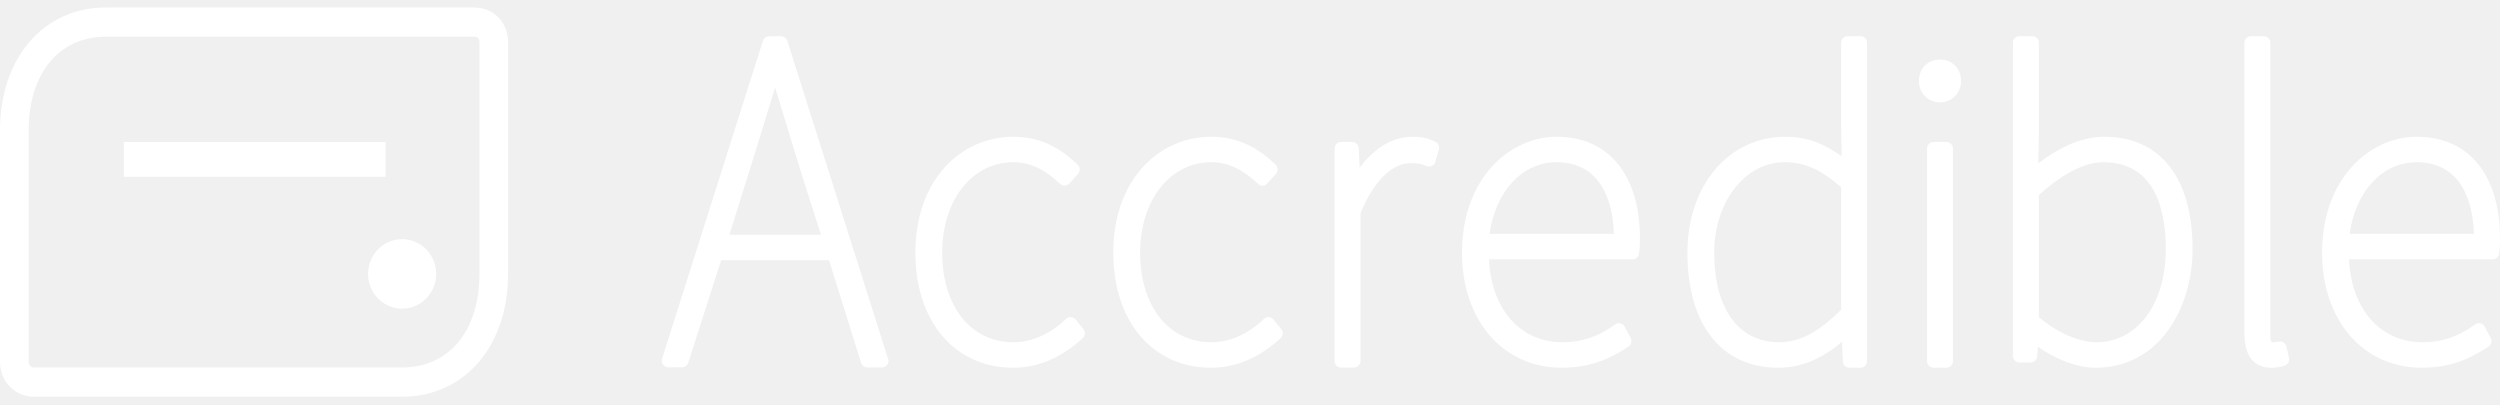
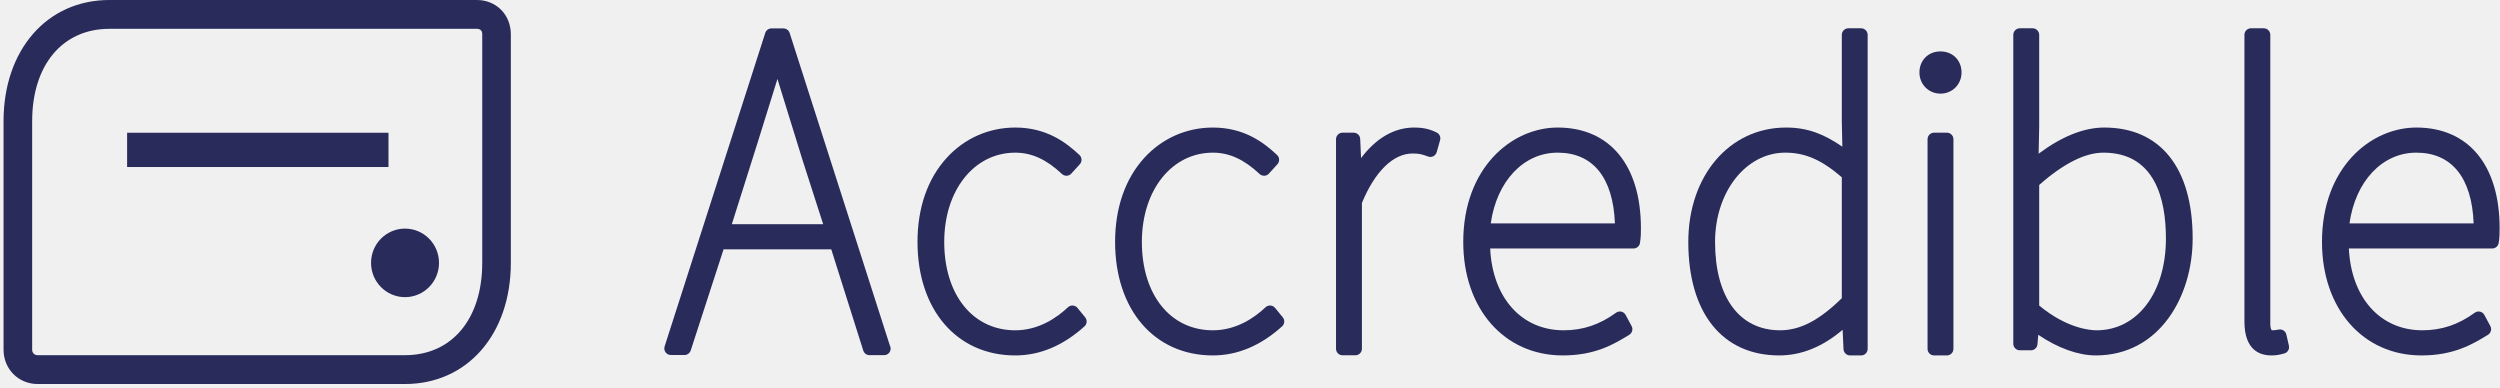
- <svg xmlns="http://www.w3.org/2000/svg" width="167" height="27" viewBox="0 0 167 27" fill="none">
-   <g clip-path="url(#clip0_71_34)">
-     <path d="M26.861 20.618C28.117 20.618 29.135 19.579 29.135 18.299C29.135 17.016 28.117 15.977 26.861 15.977C25.605 15.977 24.587 17.016 24.587 18.299C24.587 19.579 25.605 20.618 26.861 20.618Z" fill="white" />
-     <path d="M8.268 9.488H25.754V11.808H8.268V9.488Z" fill="white" />
-     <path fill-rule="evenodd" clip-rule="evenodd" d="M26.861 26.5H2.276C0.999 26.5 0 25.481 0 24.18V8.702C0 3.873 2.912 0.5 7.08 0.5H31.666C32.963 0.5 33.94 1.496 33.94 2.82V18.299C33.94 23.127 31.028 26.5 26.861 26.5ZM7.08 2.451C3.942 2.451 1.915 4.904 1.915 8.702V24.18C1.915 24.393 2.066 24.548 2.276 24.548H26.861C29.998 24.548 32.027 22.095 32.027 18.299V2.82C32.027 2.58 31.901 2.451 31.666 2.451L7.08 2.451Z" fill="white" />
-     <path fill-rule="evenodd" clip-rule="evenodd" d="M52.59 2.718C52.527 2.543 52.362 2.424 52.177 2.424H51.378C51.192 2.424 51.028 2.543 50.966 2.718L44.233 23.942C44.186 24.077 44.205 24.23 44.288 24.347C44.37 24.467 44.502 24.536 44.647 24.536H45.559C45.745 24.536 45.909 24.417 45.972 24.238L48.173 17.382H55.379L57.524 24.248C57.586 24.428 57.751 24.547 57.938 24.547H58.914C59.155 24.547 59.352 24.347 59.352 24.103C59.352 24.024 59.333 23.952 59.297 23.888L52.59 2.718ZM51.778 5.845C52.319 7.622 53.442 11.291 53.442 11.291L54.838 15.681H48.725L50.454 10.148L51.778 5.845Z" fill="white" />
-     <path d="M71.852 21.348C71.775 21.251 71.663 21.193 71.54 21.185C71.421 21.177 71.3 21.221 71.213 21.305C70.468 22.016 69.252 22.863 67.69 22.863C64.847 22.863 62.937 20.458 62.937 16.879C62.937 13.377 64.936 10.835 67.69 10.835C68.787 10.835 69.78 11.295 70.812 12.28C70.899 12.362 71.016 12.402 71.13 12.399C71.247 12.396 71.359 12.342 71.438 12.255L72.01 11.618C72.169 11.437 72.158 11.159 71.983 10.994C71.075 10.129 69.765 9.136 67.691 9.136C65.92 9.136 64.287 9.867 63.096 11.193C61.822 12.61 61.148 14.576 61.148 16.88C61.148 21.476 63.777 24.565 67.691 24.565C69.334 24.565 70.891 23.903 72.319 22.598C72.493 22.439 72.512 22.168 72.366 21.984L71.852 21.348Z" fill="white" />
-     <path d="M84.761 21.185C84.884 21.193 84.996 21.251 85.073 21.348L85.586 21.984C85.735 22.168 85.714 22.439 85.54 22.598C84.111 23.903 82.554 24.565 80.913 24.565C76.999 24.565 74.368 21.476 74.368 16.88C74.368 14.576 75.043 12.61 76.317 11.193C77.51 9.867 79.14 9.136 80.913 9.136C82.987 9.136 84.296 10.129 85.206 10.994C85.379 11.159 85.391 11.437 85.23 11.618L84.658 12.255C84.58 12.342 84.469 12.396 84.352 12.399C84.237 12.402 84.121 12.362 84.035 12.28C83.001 11.295 82.008 10.835 80.913 10.835C78.158 10.835 76.16 13.377 76.16 16.879C76.16 20.458 78.068 22.863 80.913 22.863C82.475 22.863 83.69 22.016 84.433 21.305C84.522 21.221 84.642 21.177 84.761 21.185Z" fill="white" />
-     <path d="M95.887 9.472C95.303 9.176 94.796 9.136 94.379 9.136C93.049 9.136 91.836 9.846 90.824 11.204L90.767 9.908C90.756 9.671 90.563 9.483 90.329 9.483H89.588C89.345 9.483 89.149 9.681 89.149 9.927V24.111C89.149 24.355 89.345 24.556 89.588 24.556H90.444C90.685 24.556 90.882 24.355 90.882 24.111V14.244C91.747 12.114 92.977 10.894 94.264 10.894C94.711 10.894 94.889 10.937 95.309 11.098C95.423 11.142 95.55 11.133 95.66 11.079C95.769 11.023 95.85 10.923 95.885 10.804L96.112 9.992C96.17 9.786 96.075 9.567 95.887 9.472Z" fill="white" />
-     <path fill-rule="evenodd" clip-rule="evenodd" d="M103.977 9.135C100.915 9.135 97.662 11.849 97.662 16.879C97.662 21.403 100.399 24.564 104.318 24.564C106.512 24.564 107.76 23.791 108.762 23.171L108.768 23.167C108.967 23.043 109.035 22.784 108.926 22.576L108.526 21.822C108.466 21.71 108.361 21.629 108.238 21.6C108.116 21.572 107.986 21.599 107.885 21.674C106.778 22.486 105.663 22.863 104.376 22.863C101.554 22.863 99.619 20.656 99.463 17.324H109.053C109.268 17.324 109.45 17.166 109.486 16.951C109.548 16.568 109.548 16.254 109.548 15.951C109.548 11.684 107.464 9.135 103.977 9.135ZM103.977 10.835C106.342 10.835 107.692 12.531 107.809 15.623H99.502C99.897 12.78 101.689 10.835 103.977 10.835Z" fill="white" />
-     <path fill-rule="evenodd" clip-rule="evenodd" d="M123.427 2.416H124.282C124.522 2.416 124.719 2.615 124.719 2.862V24.12C124.719 24.365 124.522 24.565 124.282 24.565H123.541C123.309 24.565 123.118 24.381 123.104 24.148L123.043 22.828C121.704 23.982 120.28 24.565 118.805 24.565C114.995 24.565 112.719 21.691 112.719 16.879C112.719 12.392 115.47 9.136 119.262 9.136C120.741 9.136 121.832 9.604 123.025 10.432L122.989 8.722V2.862C122.989 2.615 123.185 2.416 123.427 2.416ZM122.989 12.503C121.639 11.321 120.534 10.835 119.204 10.835C116.571 10.835 114.509 13.49 114.509 16.879C114.509 20.627 116.137 22.863 118.862 22.863C120.198 22.863 121.476 22.192 122.989 20.69V12.503Z" fill="white" />
-     <path d="M128.183 5.409C128.183 4.581 128.775 3.98 129.591 3.98C130.407 3.98 131 4.581 131 5.409C131 6.212 130.382 6.84 129.591 6.84C128.803 6.84 128.183 6.212 128.183 5.409Z" fill="white" />
-     <path d="M130.019 9.483H129.163C128.921 9.483 128.726 9.681 128.726 9.927V24.12C128.726 24.365 128.921 24.565 129.163 24.565H130.019C130.261 24.565 130.457 24.365 130.457 24.12V9.927C130.457 9.681 130.261 9.483 130.019 9.483Z" fill="white" />
-     <path fill-rule="evenodd" clip-rule="evenodd" d="M140.55 9.135C139.193 9.135 137.719 9.73 136.158 10.905L136.196 9.06V2.862C136.196 2.615 135.998 2.416 135.757 2.416H134.901C134.659 2.416 134.462 2.615 134.462 2.862V23.773C134.462 24.017 134.659 24.217 134.901 24.217H135.643C135.871 24.217 136.059 24.04 136.08 23.81L136.132 23.168C137.431 24.061 138.803 24.565 139.977 24.565C144.235 24.565 146.463 20.582 146.463 16.647C146.464 11.872 144.307 9.135 140.55 9.135ZM140.036 22.863C139.596 22.863 138.052 22.741 136.196 21.189V13.024C137.819 11.572 139.264 10.836 140.491 10.836C143.949 10.836 144.674 13.996 144.674 16.647C144.674 20.308 142.768 22.863 140.036 22.863Z" fill="white" />
-     <path d="M152.732 23.151C152.678 22.916 152.451 22.767 152.218 22.814C151.977 22.863 151.889 22.863 151.791 22.863C151.686 22.863 151.658 22.588 151.658 22.441V2.862C151.658 2.615 151.461 2.416 151.22 2.416H150.364C150.123 2.416 149.927 2.615 149.927 2.862V22.266C149.927 24.166 150.908 24.565 151.734 24.565C152.089 24.565 152.299 24.51 152.5 24.455L152.582 24.436C152.813 24.376 152.956 24.142 152.902 23.905L152.732 23.151Z" fill="white" />
-     <path fill-rule="evenodd" clip-rule="evenodd" d="M161.428 9.135C158.368 9.135 155.116 11.849 155.116 16.879C155.116 21.403 157.853 24.564 161.771 24.564C163.964 24.564 165.214 23.791 166.218 23.17L166.221 23.167C166.42 23.043 166.489 22.784 166.379 22.576L165.979 21.822C165.919 21.71 165.813 21.629 165.691 21.6C165.567 21.572 165.439 21.599 165.338 21.674C164.229 22.486 163.114 22.863 161.828 22.863C159.006 22.863 157.071 20.656 156.913 17.324H166.506C166.719 17.324 166.904 17.166 166.938 16.951C167 16.568 167 16.254 167 15.951C167 11.684 164.919 9.135 161.428 9.135ZM156.956 15.623C157.352 12.78 159.141 10.835 161.428 10.835C163.793 10.835 165.146 12.531 165.262 15.623H156.956Z" fill="white" />
-   </g>
-   <defs>
-     <clipPath id="clip0_71_34">
-       <rect width="167" height="26" fill="white" transform="translate(0 0.5)" />
-     </clipPath>
-   </defs>
+ <svg xmlns="http://www.w3.org/2000/svg" width="516" height="80" viewBox="0 0 516 80" fill="none">
+   <path d="M83.599 61.331C87.472 61.331 90.612 58.162 90.612 54.26C90.612 50.348 87.472 47.183 83.599 47.183C79.723 47.183 76.583 50.348 76.583 54.26C76.583 58.162 79.722 61.331 83.599 61.331Z" fill="#292B5B" />
+   <path d="M26.238 27.399H80.183V34.472H26.238V27.399Z" fill="#292B5B" />
+   <path fill-rule="evenodd" clip-rule="evenodd" d="M83.599 79.26H7.753C3.814 79.26 0.732 76.154 0.732 72.187V25.005C0.732 10.282 9.714 0 22.573 0H98.421C102.423 0 105.435 3.038 105.435 7.072V54.259C105.435 68.977 96.452 79.26 83.599 79.26ZM22.573 5.949C12.894 5.949 6.639 13.426 6.639 25.005V72.187C6.639 72.836 7.105 73.31 7.753 73.31H83.599C93.275 73.31 99.534 65.832 99.534 54.26V7.072C99.534 6.34 99.147 5.949 98.421 5.949L22.573 5.949Z" fill="#292B5B" />
+   <path fill-rule="evenodd" clip-rule="evenodd" d="M162.969 6.763C162.775 6.228 162.267 5.865 161.696 5.865H159.23C158.659 5.865 158.152 6.228 157.961 6.763L137.189 71.46C137.043 71.873 137.101 72.34 137.36 72.696C137.611 73.061 138.02 73.272 138.467 73.272H141.281C141.854 73.272 142.361 72.909 142.555 72.363L149.344 51.463H171.573L178.192 72.394C178.382 72.942 178.892 73.306 179.468 73.306H182.48C183.225 73.306 183.83 72.696 183.83 71.953C183.83 71.711 183.772 71.491 183.662 71.298L162.969 6.763ZM160.464 16.295C162.133 21.712 165.598 32.896 165.598 32.896L169.905 46.279H151.048L156.381 29.411L160.464 16.295Z" fill="#292B5B" />
+   <path d="M222.391 63.554C222.156 63.26 221.809 63.083 221.432 63.059C221.064 63.034 220.691 63.167 220.421 63.423C218.125 65.592 214.374 68.173 209.554 68.173C200.782 68.173 194.889 60.842 194.889 49.932C194.889 39.257 201.058 31.508 209.554 31.508C212.937 31.508 216 32.908 219.186 35.911C219.453 36.16 219.814 36.283 220.166 36.275C220.528 36.264 220.871 36.1 221.115 35.833L222.88 33.893C223.371 33.342 223.338 32.495 222.797 31.989C219.996 29.353 215.955 26.326 209.555 26.326C204.093 26.326 199.056 28.554 195.382 32.598C191.45 36.918 189.372 42.91 189.372 49.932C189.372 63.944 197.481 73.361 209.555 73.361C214.626 73.361 219.427 71.343 223.835 67.365C224.371 66.879 224.43 66.054 223.978 65.494L222.391 63.554Z" fill="#292B5B" />
+   <path d="M262.218 63.059C262.594 63.083 262.941 63.26 263.178 63.554L264.763 65.494C265.221 66.054 265.157 66.879 264.62 67.365C260.212 71.343 255.408 73.361 250.345 73.361C238.272 73.361 230.156 63.944 230.156 49.932C230.156 42.91 232.239 36.918 236.167 32.598C239.849 28.554 244.875 26.326 250.345 26.326C256.743 26.326 260.782 29.353 263.588 31.989C264.125 32.495 264.159 33.342 263.663 33.893L261.9 35.833C261.658 36.1 261.318 36.264 260.955 36.275C260.599 36.283 260.243 36.16 259.978 35.911C256.787 32.908 253.724 31.508 250.345 31.508C241.847 31.508 235.681 39.257 235.681 49.932C235.681 60.842 241.567 68.173 250.345 68.173C255.164 68.173 258.912 65.592 261.206 63.423C261.482 63.167 261.848 63.034 262.218 63.059Z" fill="#292B5B" />
+   <path d="M296.539 27.351C294.738 26.448 293.176 26.325 291.888 26.325C287.783 26.325 284.041 28.491 280.92 32.631L280.746 28.679C280.711 27.956 280.115 27.384 279.394 27.384H277.106C276.357 27.384 275.754 27.989 275.754 28.739V71.977C275.754 72.722 276.357 73.332 277.106 73.332H279.747C280.49 73.332 281.099 72.722 281.099 71.977V41.896C283.768 35.404 287.563 31.684 291.534 31.684C292.912 31.684 293.461 31.817 294.755 32.308C295.109 32.44 295.5 32.415 295.839 32.249C296.176 32.078 296.428 31.773 296.533 31.41L297.235 28.935C297.413 28.307 297.119 27.64 296.539 27.351Z" fill="#292B5B" />
+   <path fill-rule="evenodd" clip-rule="evenodd" d="M321.497 26.325C312.051 26.325 302.016 34.598 302.016 49.931C302.016 63.722 310.46 73.36 322.55 73.36C329.318 73.36 333.168 71.004 336.259 69.112L336.279 69.101C336.893 68.722 337.102 67.931 336.763 67.299L335.531 65.001C335.347 64.658 335.022 64.413 334.642 64.324C334.266 64.237 333.864 64.32 333.553 64.547C330.139 67.025 326.697 68.172 322.728 68.172C314.024 68.172 308.054 61.445 307.57 51.287H337.156C337.819 51.287 338.382 50.808 338.493 50.151C338.685 48.983 338.685 48.027 338.685 47.103C338.685 34.093 332.256 26.325 321.497 26.325ZM321.497 31.507C328.794 31.507 332.958 36.676 333.318 46.103H307.694C308.912 37.436 314.44 31.507 321.497 31.507Z" fill="#292B5B" />
+   <path fill-rule="evenodd" clip-rule="evenodd" d="M381.5 5.84H384.138C384.879 5.84 385.485 6.449 385.485 7.201V72.006C385.485 72.753 384.879 73.361 384.138 73.361H381.85C381.137 73.361 380.548 72.801 380.503 72.09L380.316 68.065C376.184 71.584 371.793 73.361 367.241 73.361C355.488 73.361 348.465 64.6 348.465 49.932C348.465 36.253 356.955 26.325 368.651 26.325C373.214 26.325 376.579 27.754 380.259 30.277L380.149 25.064V7.202C380.149 6.449 380.752 5.84 381.5 5.84ZM380.149 36.591C375.985 32.988 372.574 31.507 368.472 31.507C360.351 31.507 353.988 39.601 353.988 49.931C353.988 61.355 359.009 68.172 367.417 68.172C371.541 68.172 375.481 66.126 380.149 61.548V36.591Z" fill="#292B5B" />
+   <path d="M396.171 14.964C396.171 12.442 398 10.611 400.516 10.611C403.033 10.611 404.861 12.441 404.861 14.964C404.861 17.412 402.956 19.327 400.516 19.327C398.084 19.327 396.171 17.412 396.171 14.964Z" fill="#292B5B" />
+   <path d="M401.835 27.384H399.194C398.45 27.384 397.847 27.989 397.847 28.739V72.006C397.847 72.753 398.45 73.361 399.194 73.361H401.835C402.583 73.361 403.188 72.753 403.188 72.006V28.739C403.188 27.989 402.583 27.384 401.835 27.384Z" fill="#292B5B" />
+   <path fill-rule="evenodd" clip-rule="evenodd" d="M434.323 26.325C430.139 26.325 425.59 28.137 420.775 31.719L420.891 26.094V7.201C420.891 6.448 420.283 5.839 419.538 5.839H416.895C416.15 5.839 415.544 6.448 415.544 7.201V70.946C415.544 71.691 416.15 72.301 416.895 72.301H419.185C419.889 72.301 420.47 71.761 420.534 71.059L420.696 69.101C424.702 71.824 428.936 73.361 432.557 73.361C445.691 73.361 452.564 61.218 452.564 49.224C452.567 34.667 445.915 26.325 434.323 26.325ZM432.738 68.172C431.382 68.172 426.618 67.799 420.891 63.07V38.178C425.899 33.751 430.357 31.507 434.142 31.507C444.808 31.507 447.047 41.142 447.047 49.223C447.047 60.384 441.165 68.172 432.738 68.172Z" fill="#292B5B" />
+   <path d="M471.904 69.05C471.739 68.334 471.037 67.878 470.319 68.022C469.574 68.172 469.305 68.172 469.002 68.172C468.677 68.172 468.591 67.334 468.591 66.887V7.201C468.591 6.448 467.986 5.839 467.242 5.839H464.6C463.856 5.839 463.25 6.448 463.25 7.201V66.353C463.25 72.143 466.276 73.36 468.827 73.36C469.919 73.36 470.57 73.193 471.19 73.026L471.442 72.968C472.153 72.785 472.597 72.07 472.43 71.349L471.904 69.05Z" fill="#292B5B" />
+   <path fill-rule="evenodd" clip-rule="evenodd" d="M498.73 26.325C489.293 26.325 479.258 34.598 479.258 49.931C479.258 63.722 487.702 73.36 499.789 73.36C506.555 73.36 510.413 71.002 513.508 69.109L513.518 69.101C514.13 68.722 514.346 67.931 514.005 67.299L512.771 65.001C512.585 64.658 512.259 64.413 511.883 64.324C511.502 64.237 511.105 64.32 510.794 64.547C507.373 67.025 503.932 68.172 499.967 68.172C491.26 68.172 485.293 61.445 484.803 51.287H514.396C515.053 51.287 515.625 50.808 515.73 50.151C515.921 48.983 515.921 48.027 515.921 47.103C515.921 34.093 509.5 26.325 498.73 26.325ZM484.936 46.103C486.156 37.436 491.676 31.507 498.73 31.507C506.029 31.507 510.202 36.676 510.559 46.103H484.936Z" fill="#292B5B" />
</svg>
